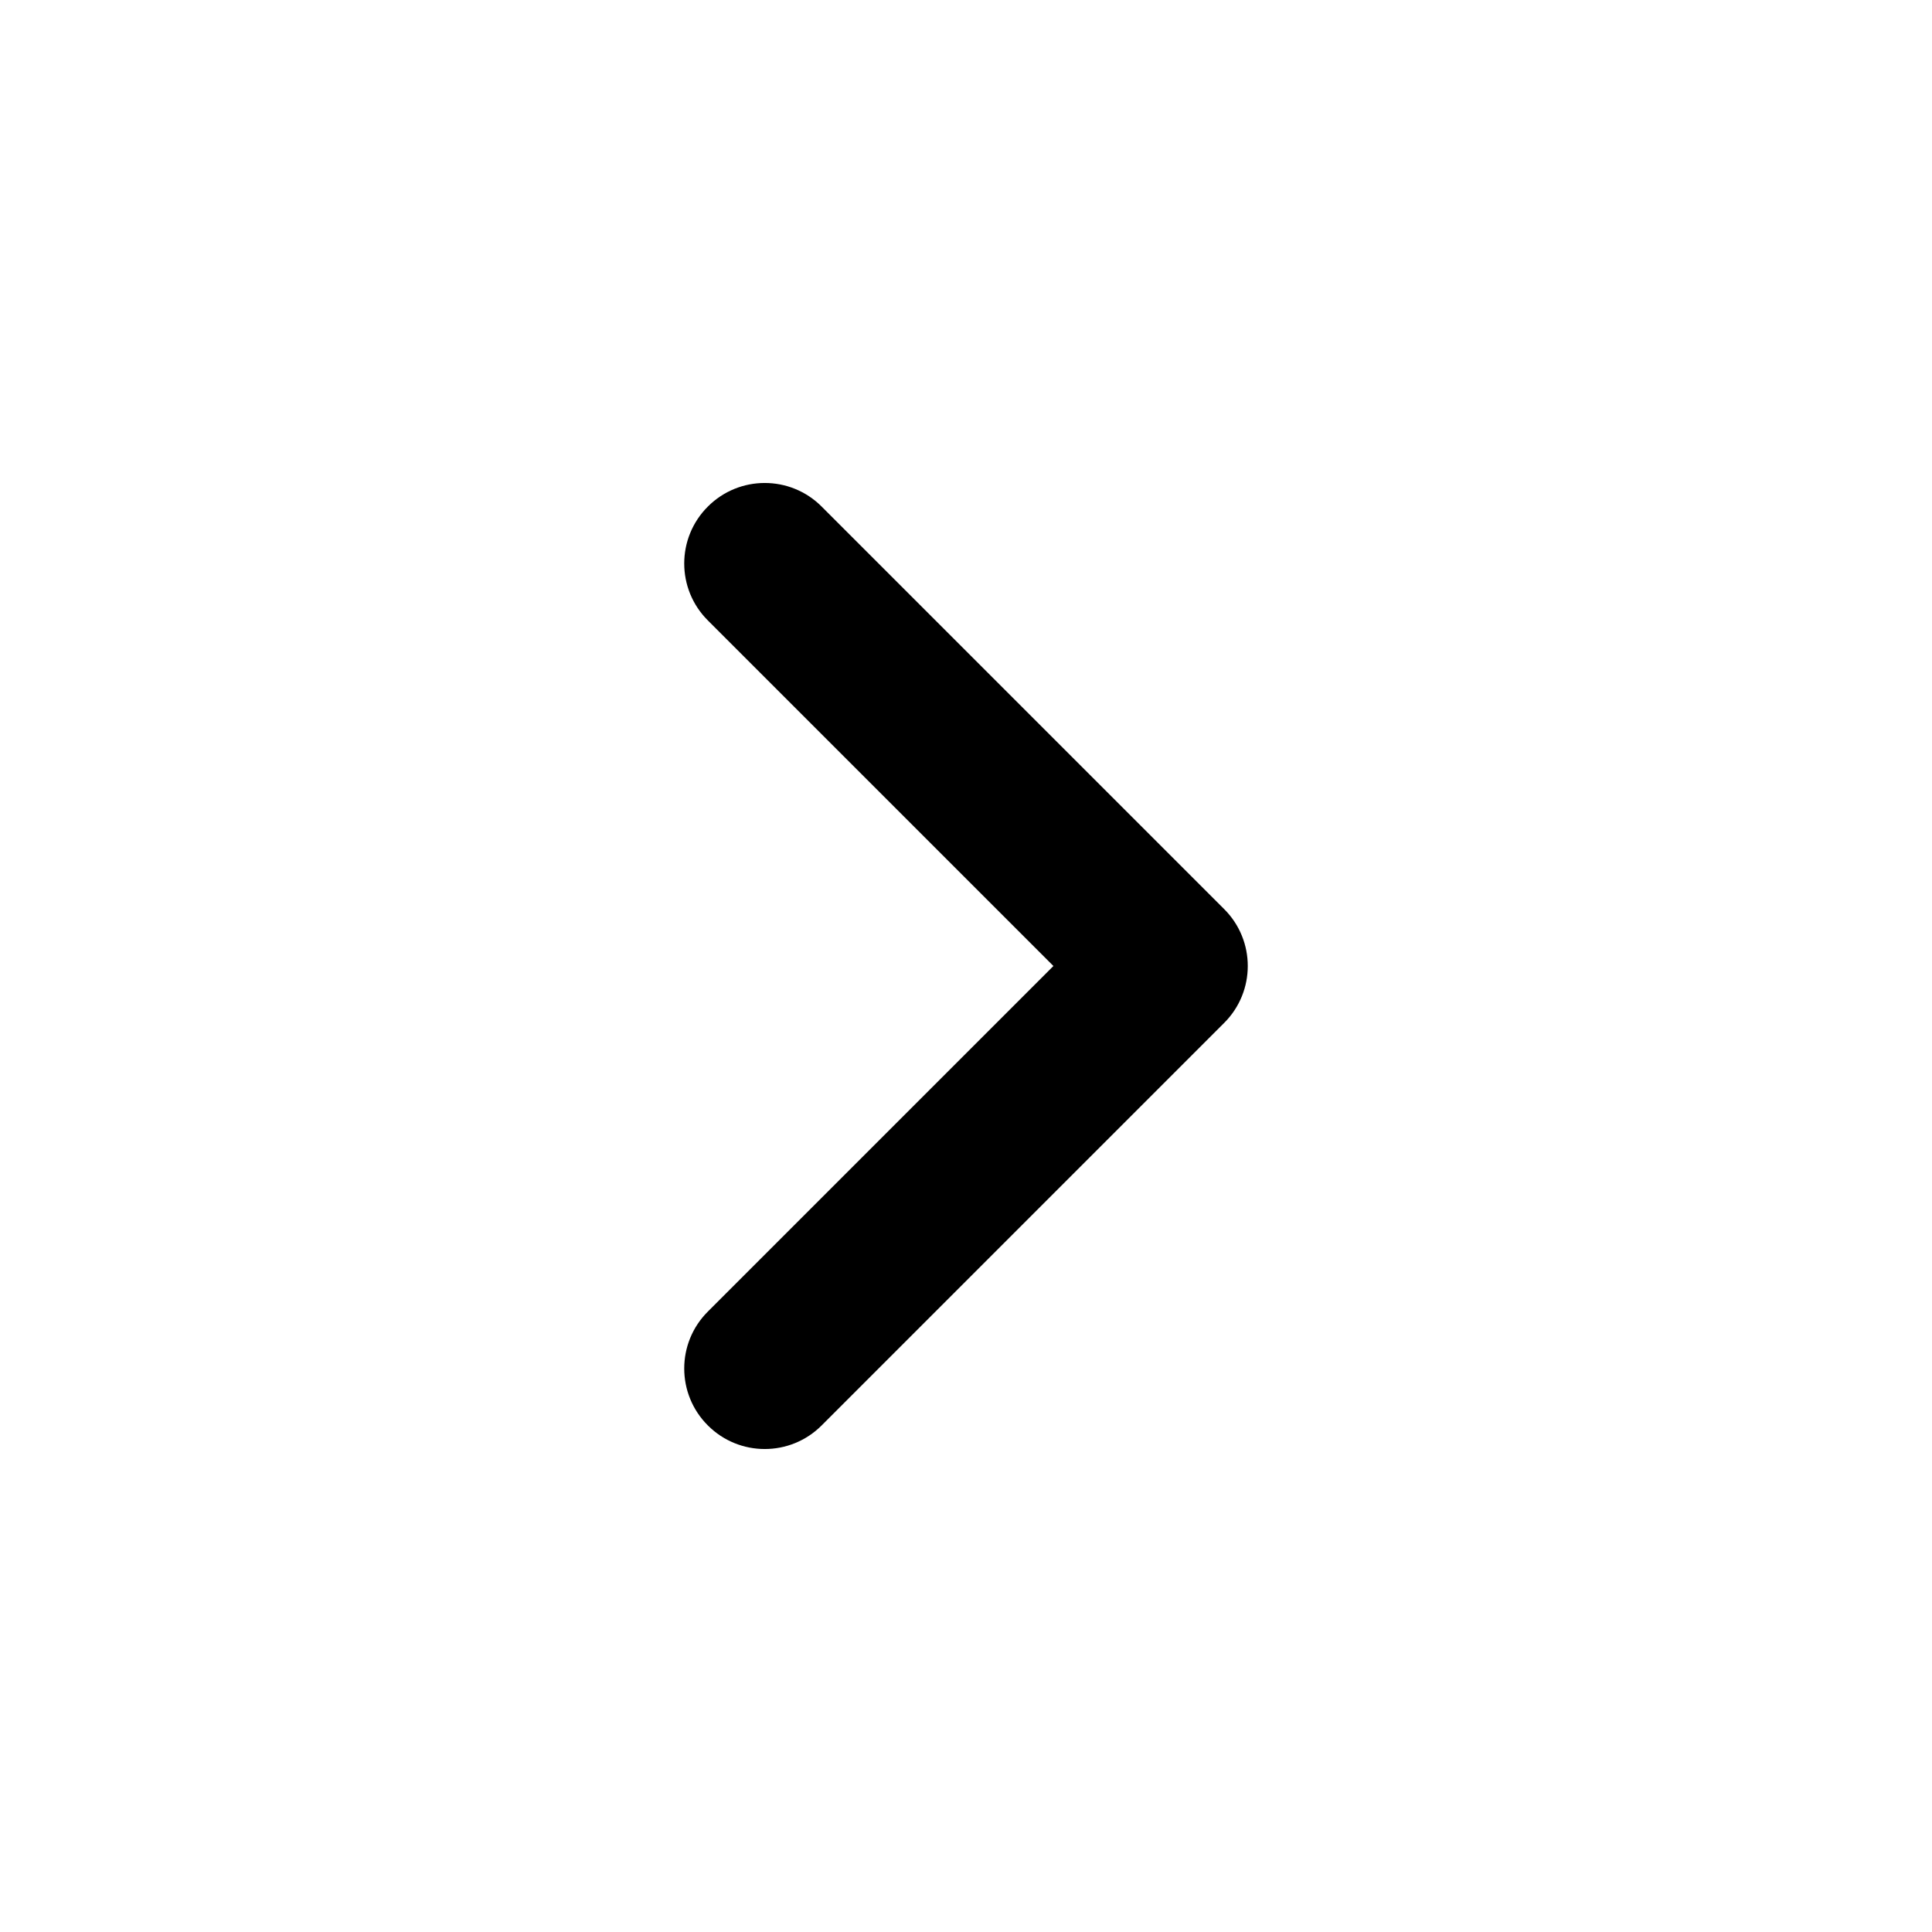
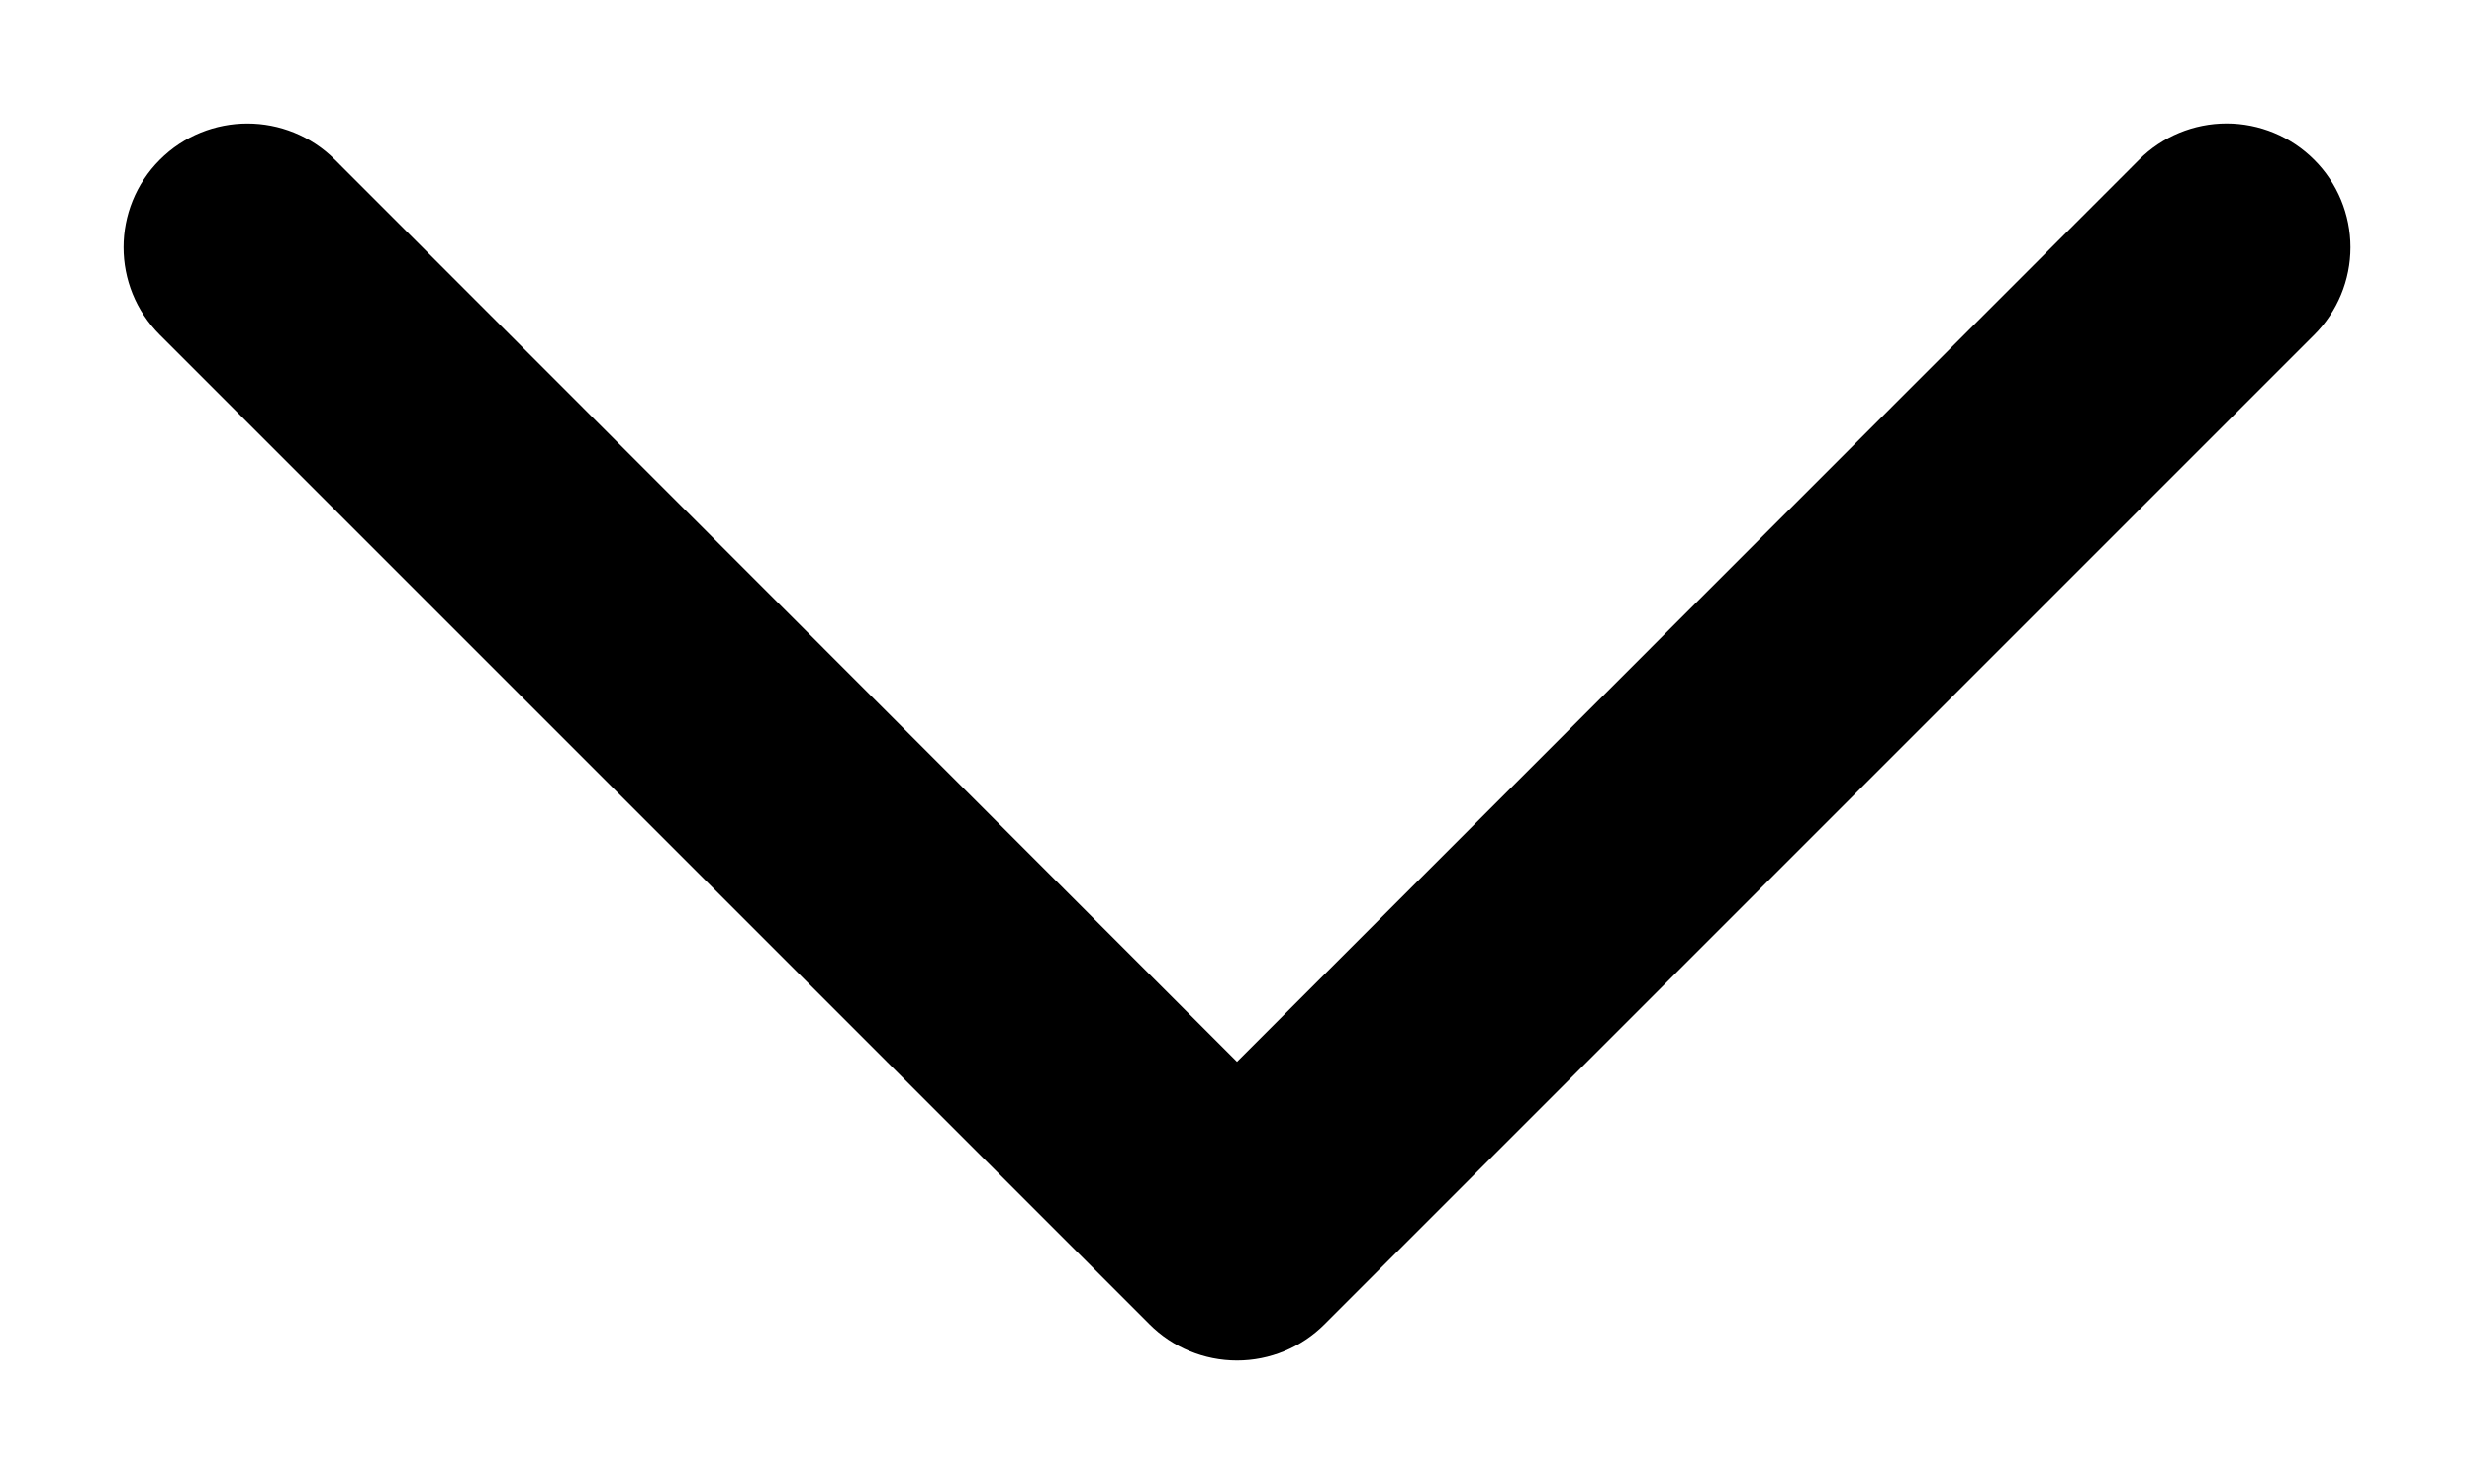
- <svg xmlns="http://www.w3.org/2000/svg" width="256px" height="256px" viewBox="0 0 24 24" fill="none">
-   <g id="SVGRepo_bgCarrier" stroke-width="0" />
-   <g id="SVGRepo_tracerCarrier" stroke-linecap="round" stroke-linejoin="round" stroke="#CCCCCC" stroke-width="1.152" />
-   <g id="SVGRepo_iconCarrier">
-     <path fill-rule="evenodd" clip-rule="evenodd" d="M8.793 6.293C9.183 5.902 9.817 5.902 10.207 6.293L15.207 11.293C15.598 11.683 15.598 12.317 15.207 12.707L10.207 17.707C9.817 18.098 9.183 18.098 8.793 17.707C8.402 17.317 8.402 16.683 8.793 16.293L13.086 12L8.793 7.707C8.402 7.317 8.402 6.683 8.793 6.293Z" fill="#000000" />
-   </g>
+ <svg class="icon icon-caret" viewBox="0 0 10 6">
+   <path fill="currentColor" fill-rule="evenodd" d="M9.354.646a.5.5 0 0 0-.708 0L5 4.293 1.354.646a.5.5 0 0 0-.708.708l4 4a.5.5 0 0 0 .708 0l4-4a.5.5 0 0 0 0-.708" clip-rule="evenodd" />
</svg>
